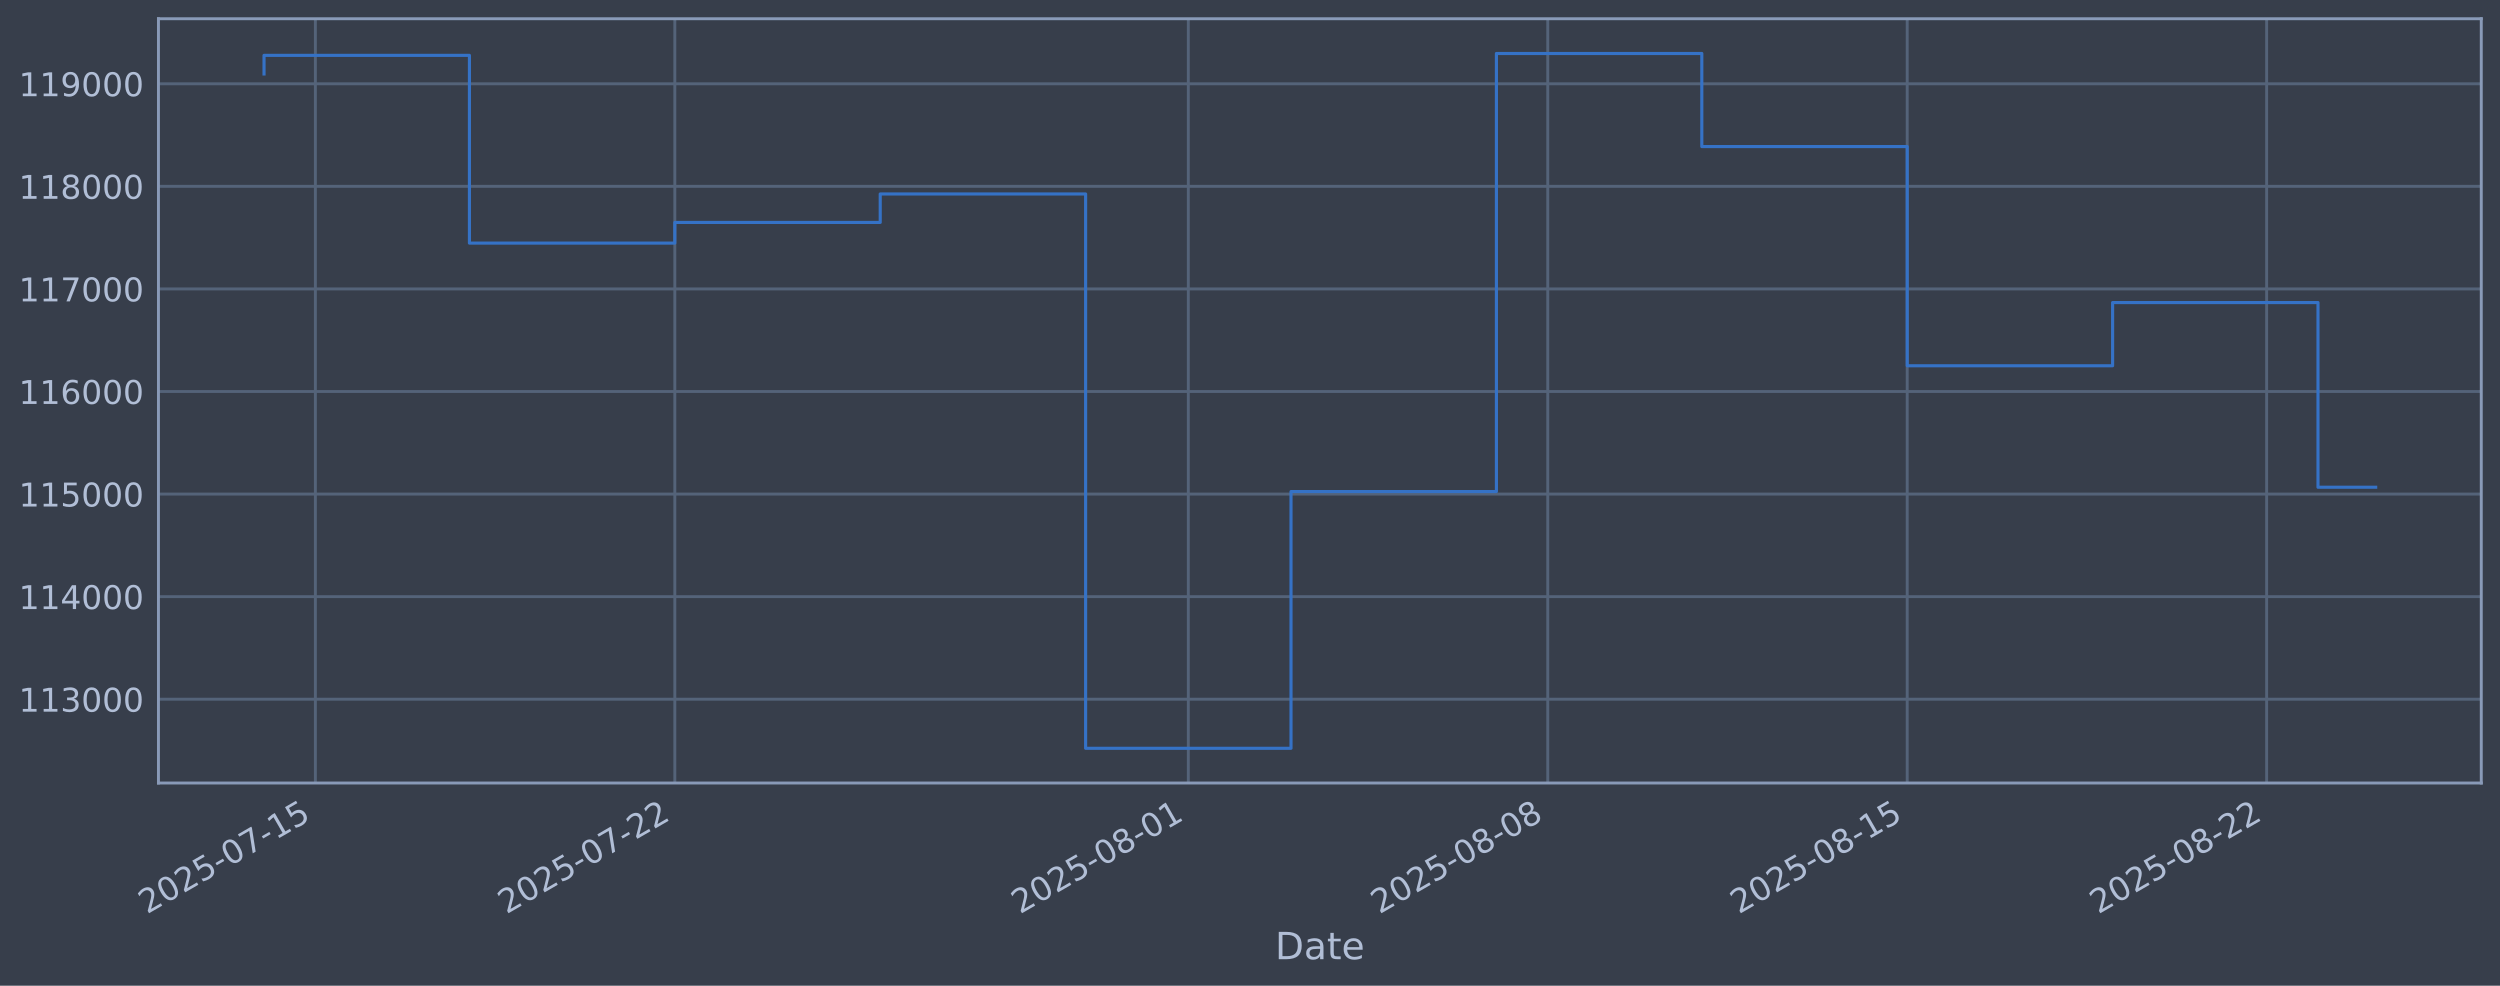
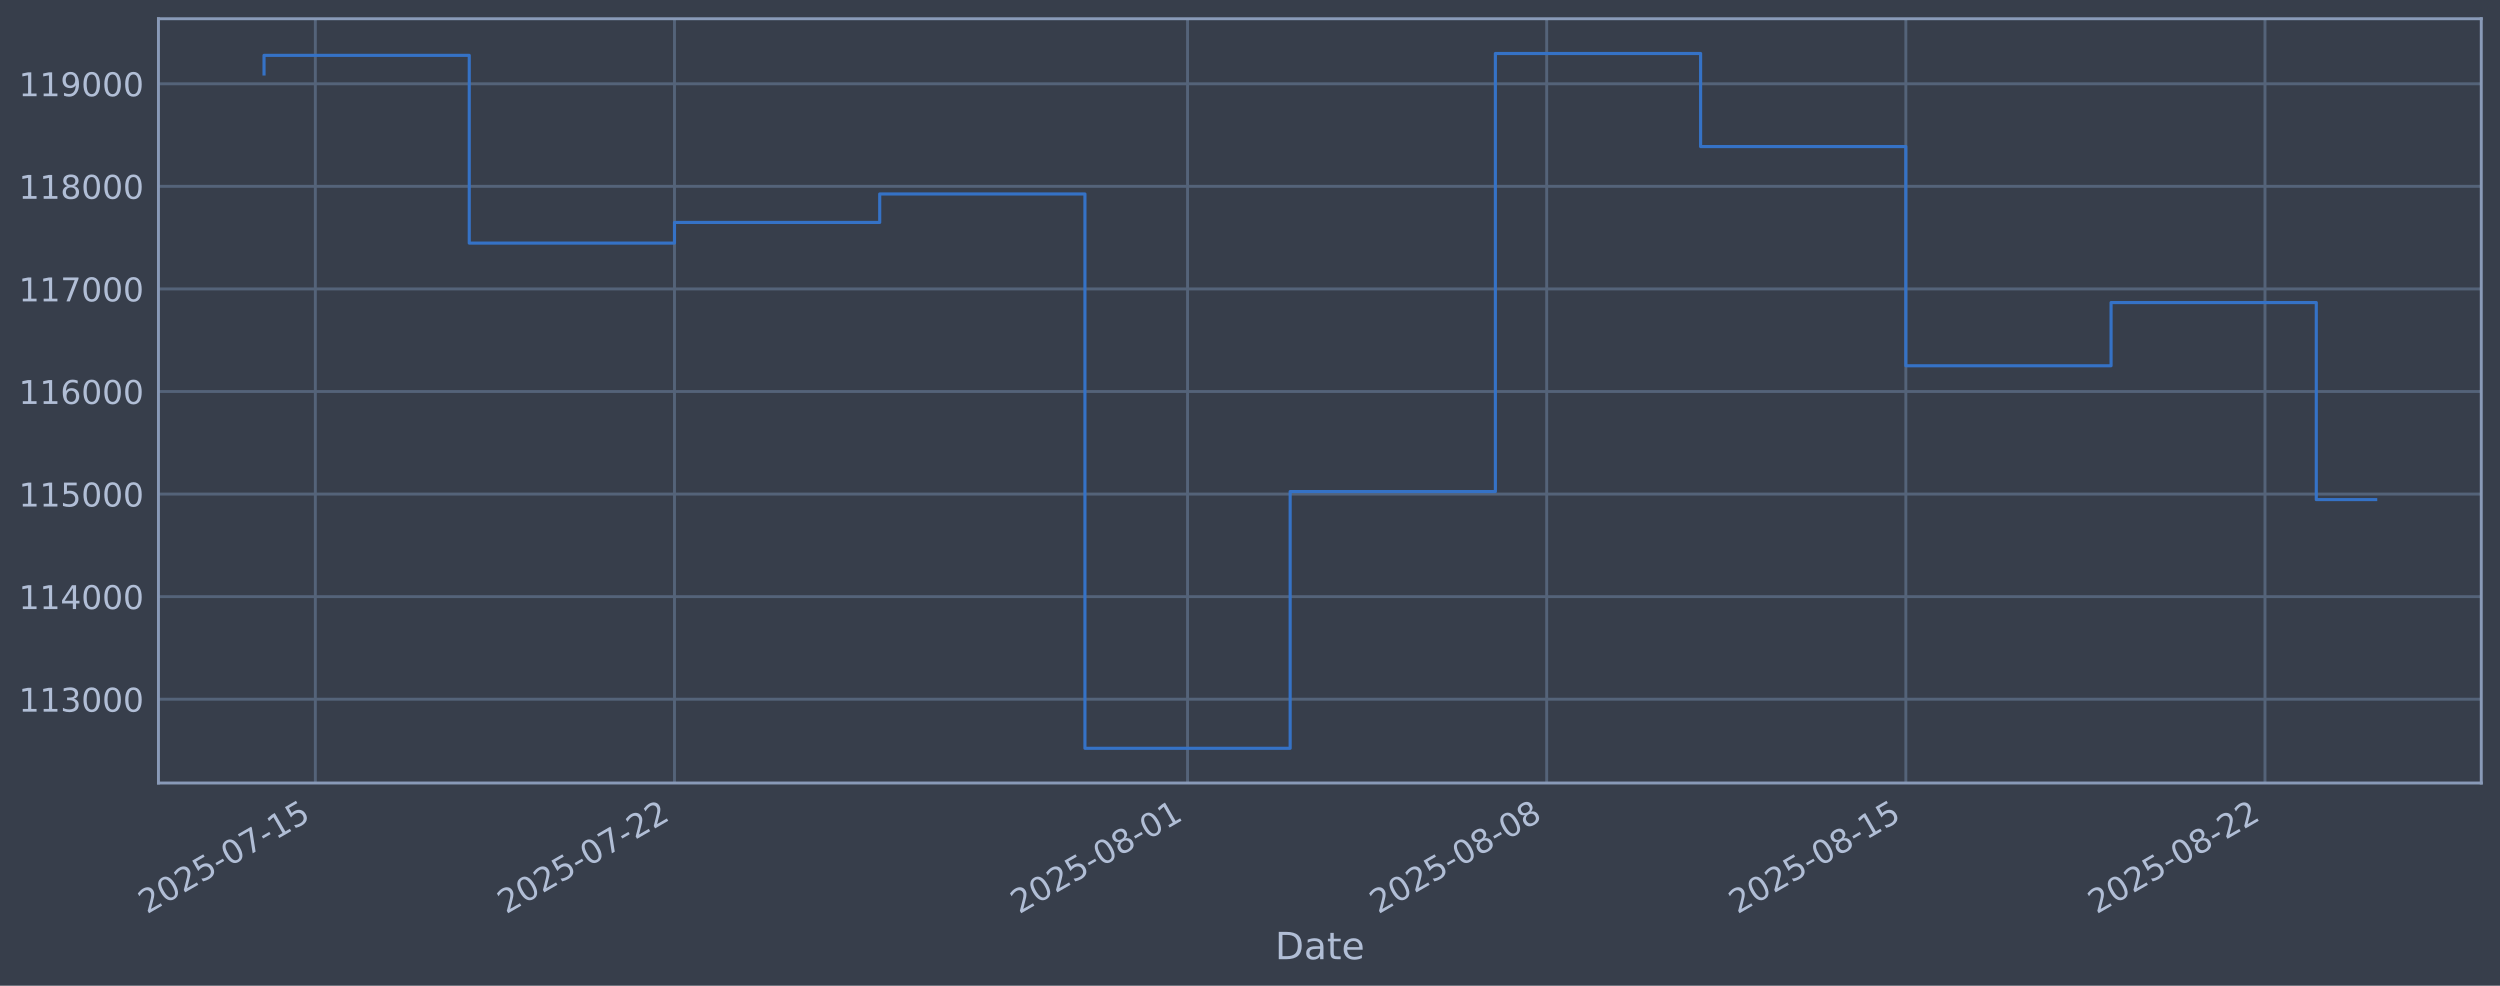
<svg xmlns="http://www.w3.org/2000/svg" xmlns:xlink="http://www.w3.org/1999/xlink" width="960.9pt" height="378.87pt" viewBox="0 0 960.9 378.87" version="1.1">
  <defs>
    <style type="text/css">*{stroke-linejoin: round; stroke-linecap: butt}</style>
  </defs>
  <g id="figure_1">
    <g id="patch_1">
      <path d="M 0 378.87  L 960.9 378.87  L 960.9 0  L 0 0  z " style="fill: #373e4b" />
    </g>
    <g id="axes_1">
      <g id="patch_2">
        <path d="M 60.901 300.96  L 953.701 300.96  L 953.701 7.2  L 60.901 7.2  z " style="fill: #373e4b" />
      </g>
      <g id="matplotlib.axis_1">
        <g id="xtick_1">
          <g id="line2d_1">
-             <path d="M 121.219 300.96  L 121.219 7.2  " clip-path="url(#pbe038b6ca7)" style="fill: none; stroke: #546379; stroke-width: 1.12; stroke-linecap: square" />
+             <path d="M 121.202 300.96  L 121.202 7.2  " clip-path="url(#p110c26a98d)" style="fill: none; stroke: #546379; stroke-width: 1.12; stroke-linecap: square" />
          </g>
          <g id="line2d_2" />
          <g id="text_1">
-             <g style="fill: #b1bed6" transform="translate(56.49338 351.4642) rotate(-30) scale(0.126 -0.126)">
+             <g style="fill: #b1bed6" transform="translate(56.47692 351.4642) rotate(-30) scale(0.126 -0.126)">
              <defs>
                <path id="DejaVuSans-32" d="M 1228 531  L 3431 531  L 3431 0  L 469 0  L 469 531  Q 828 903 1448 1529  Q 2069 2156 2228 2338  Q 2531 2678 2651 2914  Q 2772 3150 2772 3378  Q 2772 3750 2511 3984  Q 2250 4219 1831 4219  Q 1534 4219 1204 4116  Q 875 4013 500 3803  L 500 4441  Q 881 4594 1212 4672  Q 1544 4750 1819 4750  Q 2544 4750 2975 4387  Q 3406 4025 3406 3419  Q 3406 3131 3298 2873  Q 3191 2616 2906 2266  Q 2828 2175 2409 1742  Q 1991 1309 1228 531  z " transform="scale(0.015625)" />
                <path id="DejaVuSans-30" d="M 2034 4250  Q 1547 4250 1301 3770  Q 1056 3291 1056 2328  Q 1056 1369 1301 889  Q 1547 409 2034 409  Q 2525 409 2770 889  Q 3016 1369 3016 2328  Q 3016 3291 2770 3770  Q 2525 4250 2034 4250  z M 2034 4750  Q 2819 4750 3233 4129  Q 3647 3509 3647 2328  Q 3647 1150 3233 529  Q 2819 -91 2034 -91  Q 1250 -91 836 529  Q 422 1150 422 2328  Q 422 3509 836 4129  Q 1250 4750 2034 4750  z " transform="scale(0.015625)" />
                <path id="DejaVuSans-35" d="M 691 4666  L 3169 4666  L 3169 4134  L 1269 4134  L 1269 2991  Q 1406 3038 1543 3061  Q 1681 3084 1819 3084  Q 2600 3084 3056 2656  Q 3513 2228 3513 1497  Q 3513 744 3044 326  Q 2575 -91 1722 -91  Q 1428 -91 1123 -41  Q 819 9 494 109  L 494 744  Q 775 591 1075 516  Q 1375 441 1709 441  Q 2250 441 2565 725  Q 2881 1009 2881 1497  Q 2881 1984 2565 2268  Q 2250 2553 1709 2553  Q 1456 2553 1204 2497  Q 953 2441 691 2322  L 691 4666  z " transform="scale(0.015625)" />
                <path id="DejaVuSans-2d" d="M 313 2009  L 1997 2009  L 1997 1497  L 313 1497  L 313 2009  z " transform="scale(0.015625)" />
                <path id="DejaVuSans-37" d="M 525 4666  L 3525 4666  L 3525 4397  L 1831 0  L 1172 0  L 2766 4134  L 525 4134  L 525 4666  z " transform="scale(0.015625)" />
                <path id="DejaVuSans-31" d="M 794 531  L 1825 531  L 1825 4091  L 703 3866  L 703 4441  L 1819 4666  L 2450 4666  L 2450 531  L 3481 531  L 3481 0  L 794 0  L 794 531  z " transform="scale(0.015625)" />
              </defs>
              <use xlink:href="#DejaVuSans-32" />
              <use xlink:href="#DejaVuSans-30" transform="translate(63.62305 0)" />
              <use xlink:href="#DejaVuSans-32" transform="translate(127.2461 0)" />
              <use xlink:href="#DejaVuSans-35" transform="translate(190.8691 0)" />
              <use xlink:href="#DejaVuSans-2d" transform="translate(254.4922 0)" />
              <use xlink:href="#DejaVuSans-30" transform="translate(290.5762 0)" />
              <use xlink:href="#DejaVuSans-37" transform="translate(354.1992 0)" />
              <use xlink:href="#DejaVuSans-2d" transform="translate(417.8223 0)" />
              <use xlink:href="#DejaVuSans-31" transform="translate(453.9062 0)" />
              <use xlink:href="#DejaVuSans-35" transform="translate(517.5293 0)" />
            </g>
          </g>
        </g>
        <g id="xtick_2">
          <g id="line2d_3">
-             <path d="M 259.375 300.96  L 259.375 7.2  " clip-path="url(#pbe038b6ca7)" style="fill: none; stroke: #546379; stroke-width: 1.12; stroke-linecap: square" />
+             <path d="M 259.243 300.96  L 259.243 7.2  " clip-path="url(#p110c26a98d)" style="fill: none; stroke: #546379; stroke-width: 1.12; stroke-linecap: square" />
          </g>
          <g id="line2d_4" />
          <g id="text_2">
-             <g style="fill: #b1bed6" transform="translate(194.6494 351.4642) rotate(-30) scale(0.126 -0.126)">
+             <g style="fill: #b1bed6" transform="translate(194.5177 351.4642) rotate(-30) scale(0.126 -0.126)">
              <use xlink:href="#DejaVuSans-32" />
              <use xlink:href="#DejaVuSans-30" transform="translate(63.62305 0)" />
              <use xlink:href="#DejaVuSans-32" transform="translate(127.2461 0)" />
              <use xlink:href="#DejaVuSans-35" transform="translate(190.8691 0)" />
              <use xlink:href="#DejaVuSans-2d" transform="translate(254.4922 0)" />
              <use xlink:href="#DejaVuSans-30" transform="translate(290.5762 0)" />
              <use xlink:href="#DejaVuSans-37" transform="translate(354.1992 0)" />
              <use xlink:href="#DejaVuSans-2d" transform="translate(417.8223 0)" />
              <use xlink:href="#DejaVuSans-32" transform="translate(453.9062 0)" />
              <use xlink:href="#DejaVuSans-32" transform="translate(517.5293 0)" />
            </g>
          </g>
        </g>
        <g id="xtick_3">
          <g id="line2d_5">
-             <path d="M 456.741 300.96  L 456.741 7.2  " clip-path="url(#pbe038b6ca7)" style="fill: none; stroke: #546379; stroke-width: 1.12; stroke-linecap: square" />
+             <path d="M 456.444 300.96  L 456.444 7.2  " clip-path="url(#p110c26a98d)" style="fill: none; stroke: #546379; stroke-width: 1.12; stroke-linecap: square" />
          </g>
          <g id="line2d_6" />
          <g id="text_3">
-             <g style="fill: #b1bed6" transform="translate(392.0151 351.4642) rotate(-30) scale(0.126 -0.126)">
+             <g style="fill: #b1bed6" transform="translate(391.7188 351.4642) rotate(-30) scale(0.126 -0.126)">
              <defs>
                <path id="DejaVuSans-38" d="M 2034 2216  Q 1584 2216 1326 1975  Q 1069 1734 1069 1313  Q 1069 891 1326 650  Q 1584 409 2034 409  Q 2484 409 2743 651  Q 3003 894 3003 1313  Q 3003 1734 2745 1975  Q 2488 2216 2034 2216  z M 1403 2484  Q 997 2584 770 2862  Q 544 3141 544 3541  Q 544 4100 942 4425  Q 1341 4750 2034 4750  Q 2731 4750 3128 4425  Q 3525 4100 3525 3541  Q 3525 3141 3298 2862  Q 3072 2584 2669 2484  Q 3125 2378 3379 2068  Q 3634 1759 3634 1313  Q 3634 634 3220 271  Q 2806 -91 2034 -91  Q 1263 -91 848 271  Q 434 634 434 1313  Q 434 1759 690 2068  Q 947 2378 1403 2484  z M 1172 3481  Q 1172 3119 1398 2916  Q 1625 2713 2034 2713  Q 2441 2713 2670 2916  Q 2900 3119 2900 3481  Q 2900 3844 2670 4047  Q 2441 4250 2034 4250  Q 1625 4250 1398 4047  Q 1172 3844 1172 3481  z " transform="scale(0.015625)" />
              </defs>
              <use xlink:href="#DejaVuSans-32" />
              <use xlink:href="#DejaVuSans-30" transform="translate(63.62305 0)" />
              <use xlink:href="#DejaVuSans-32" transform="translate(127.2461 0)" />
              <use xlink:href="#DejaVuSans-35" transform="translate(190.8691 0)" />
              <use xlink:href="#DejaVuSans-2d" transform="translate(254.4922 0)" />
              <use xlink:href="#DejaVuSans-30" transform="translate(290.5762 0)" />
              <use xlink:href="#DejaVuSans-38" transform="translate(354.1992 0)" />
              <use xlink:href="#DejaVuSans-2d" transform="translate(417.8223 0)" />
              <use xlink:href="#DejaVuSans-30" transform="translate(453.9062 0)" />
              <use xlink:href="#DejaVuSans-31" transform="translate(517.5293 0)" />
            </g>
          </g>
        </g>
        <g id="xtick_4">
          <g id="line2d_7">
-             <path d="M 594.897 300.96  L 594.897 7.2  " clip-path="url(#pbe038b6ca7)" style="fill: none; stroke: #546379; stroke-width: 1.12; stroke-linecap: square" />
+             <path d="M 594.485 300.96  L 594.485 7.2  " clip-path="url(#p110c26a98d)" style="fill: none; stroke: #546379; stroke-width: 1.12; stroke-linecap: square" />
          </g>
          <g id="line2d_8" />
          <g id="text_4">
-             <g style="fill: #b1bed6" transform="translate(530.1711 351.4642) rotate(-30) scale(0.126 -0.126)">
+             <g style="fill: #b1bed6" transform="translate(529.7595 351.4642) rotate(-30) scale(0.126 -0.126)">
              <use xlink:href="#DejaVuSans-32" />
              <use xlink:href="#DejaVuSans-30" transform="translate(63.62305 0)" />
              <use xlink:href="#DejaVuSans-32" transform="translate(127.2461 0)" />
              <use xlink:href="#DejaVuSans-35" transform="translate(190.8691 0)" />
              <use xlink:href="#DejaVuSans-2d" transform="translate(254.4922 0)" />
              <use xlink:href="#DejaVuSans-30" transform="translate(290.5762 0)" />
              <use xlink:href="#DejaVuSans-38" transform="translate(354.1992 0)" />
              <use xlink:href="#DejaVuSans-2d" transform="translate(417.8223 0)" />
              <use xlink:href="#DejaVuSans-30" transform="translate(453.9062 0)" />
              <use xlink:href="#DejaVuSans-38" transform="translate(517.5293 0)" />
            </g>
          </g>
        </g>
        <g id="xtick_5">
          <g id="line2d_9">
-             <path d="M 733.053 300.96  L 733.053 7.2  " clip-path="url(#pbe038b6ca7)" style="fill: none; stroke: #546379; stroke-width: 1.12; stroke-linecap: square" />
+             <path d="M 732.526 300.96  L 732.526 7.2  " clip-path="url(#p110c26a98d)" style="fill: none; stroke: #546379; stroke-width: 1.12; stroke-linecap: square" />
          </g>
          <g id="line2d_10" />
          <g id="text_5">
-             <g style="fill: #b1bed6" transform="translate(668.3271 351.4642) rotate(-30) scale(0.126 -0.126)">
+             <g style="fill: #b1bed6" transform="translate(667.8003 351.4642) rotate(-30) scale(0.126 -0.126)">
              <use xlink:href="#DejaVuSans-32" />
              <use xlink:href="#DejaVuSans-30" transform="translate(63.62305 0)" />
              <use xlink:href="#DejaVuSans-32" transform="translate(127.2461 0)" />
              <use xlink:href="#DejaVuSans-35" transform="translate(190.8691 0)" />
              <use xlink:href="#DejaVuSans-2d" transform="translate(254.4922 0)" />
              <use xlink:href="#DejaVuSans-30" transform="translate(290.5762 0)" />
              <use xlink:href="#DejaVuSans-38" transform="translate(354.1992 0)" />
              <use xlink:href="#DejaVuSans-2d" transform="translate(417.8223 0)" />
              <use xlink:href="#DejaVuSans-31" transform="translate(453.9062 0)" />
              <use xlink:href="#DejaVuSans-35" transform="translate(517.5293 0)" />
            </g>
          </g>
        </g>
        <g id="xtick_6">
          <g id="line2d_11">
-             <path d="M 871.209 300.96  L 871.209 7.2  " clip-path="url(#pbe038b6ca7)" style="fill: none; stroke: #546379; stroke-width: 1.12; stroke-linecap: square" />
+             <path d="M 870.567 300.96  L 870.567 7.2  " clip-path="url(#p110c26a98d)" style="fill: none; stroke: #546379; stroke-width: 1.12; stroke-linecap: square" />
          </g>
          <g id="line2d_12" />
          <g id="text_6">
-             <g style="fill: #b1bed6" transform="translate(806.483 351.4642) rotate(-30) scale(0.126 -0.126)">
+             <g style="fill: #b1bed6" transform="translate(805.8411 351.4642) rotate(-30) scale(0.126 -0.126)">
              <use xlink:href="#DejaVuSans-32" />
              <use xlink:href="#DejaVuSans-30" transform="translate(63.62305 0)" />
              <use xlink:href="#DejaVuSans-32" transform="translate(127.2461 0)" />
              <use xlink:href="#DejaVuSans-35" transform="translate(190.8691 0)" />
              <use xlink:href="#DejaVuSans-2d" transform="translate(254.4922 0)" />
              <use xlink:href="#DejaVuSans-30" transform="translate(290.5762 0)" />
              <use xlink:href="#DejaVuSans-38" transform="translate(354.1992 0)" />
              <use xlink:href="#DejaVuSans-2d" transform="translate(417.8223 0)" />
              <use xlink:href="#DejaVuSans-32" transform="translate(453.9062 0)" />
              <use xlink:href="#DejaVuSans-32" transform="translate(517.5293 0)" />
            </g>
          </g>
        </g>
        <g id="text_7">
          <g style="fill: #b1bed6" transform="translate(490.0914 368.6753) scale(0.144 -0.144)">
            <defs>
              <path id="DejaVuSans-44" d="M 1259 4147  L 1259 519  L 2022 519  Q 2988 519 3436 956  Q 3884 1394 3884 2338  Q 3884 3275 3436 3711  Q 2988 4147 2022 4147  L 1259 4147  z M 628 4666  L 1925 4666  Q 3281 4666 3915 4102  Q 4550 3538 4550 2338  Q 4550 1131 3912 565  Q 3275 0 1925 0  L 628 0  L 628 4666  z " transform="scale(0.015625)" />
              <path id="DejaVuSans-61" d="M 2194 1759  Q 1497 1759 1228 1600  Q 959 1441 959 1056  Q 959 750 1161 570  Q 1363 391 1709 391  Q 2188 391 2477 730  Q 2766 1069 2766 1631  L 2766 1759  L 2194 1759  z M 3341 1997  L 3341 0  L 2766 0  L 2766 531  Q 2569 213 2275 61  Q 1981 -91 1556 -91  Q 1019 -91 701 211  Q 384 513 384 1019  Q 384 1609 779 1909  Q 1175 2209 1959 2209  L 2766 2209  L 2766 2266  Q 2766 2663 2505 2880  Q 2244 3097 1772 3097  Q 1472 3097 1187 3025  Q 903 2953 641 2809  L 641 3341  Q 956 3463 1253 3523  Q 1550 3584 1831 3584  Q 2591 3584 2966 3190  Q 3341 2797 3341 1997  z " transform="scale(0.015625)" />
              <path id="DejaVuSans-74" d="M 1172 4494  L 1172 3500  L 2356 3500  L 2356 3053  L 1172 3053  L 1172 1153  Q 1172 725 1289 603  Q 1406 481 1766 481  L 2356 481  L 2356 0  L 1766 0  Q 1100 0 847 248  Q 594 497 594 1153  L 594 3053  L 172 3053  L 172 3500  L 594 3500  L 594 4494  L 1172 4494  z " transform="scale(0.015625)" />
              <path id="DejaVuSans-65" d="M 3597 1894  L 3597 1613  L 953 1613  Q 991 1019 1311 708  Q 1631 397 2203 397  Q 2534 397 2845 478  Q 3156 559 3463 722  L 3463 178  Q 3153 47 2828 -22  Q 2503 -91 2169 -91  Q 1331 -91 842 396  Q 353 884 353 1716  Q 353 2575 817 3079  Q 1281 3584 2069 3584  Q 2775 3584 3186 3129  Q 3597 2675 3597 1894  z M 3022 2063  Q 3016 2534 2758 2815  Q 2500 3097 2075 3097  Q 1594 3097 1305 2825  Q 1016 2553 972 2059  L 3022 2063  z " transform="scale(0.015625)" />
            </defs>
            <use xlink:href="#DejaVuSans-44" />
            <use xlink:href="#DejaVuSans-61" transform="translate(77.00195 0)" />
            <use xlink:href="#DejaVuSans-74" transform="translate(138.2812 0)" />
            <use xlink:href="#DejaVuSans-65" transform="translate(177.4902 0)" />
          </g>
        </g>
      </g>
      <g id="matplotlib.axis_2">
        <g id="ytick_1">
          <g id="line2d_13">
-             <path d="M 60.901 268.75  L 953.701 268.75  " clip-path="url(#pbe038b6ca7)" style="fill: none; stroke: #546379; stroke-width: 1.12; stroke-linecap: square" />
+             <path d="M 60.901 268.75  L 953.701 268.75  " clip-path="url(#p110c26a98d)" style="fill: none; stroke: #546379; stroke-width: 1.12; stroke-linecap: square" />
          </g>
          <g id="line2d_14" />
          <g id="text_8">
            <g style="fill: #b1bed6" transform="translate(7.2 273.5373) scale(0.126 -0.126)">
              <defs>
                <path id="DejaVuSans-33" d="M 2597 2516  Q 3050 2419 3304 2112  Q 3559 1806 3559 1356  Q 3559 666 3084 287  Q 2609 -91 1734 -91  Q 1441 -91 1130 -33  Q 819 25 488 141  L 488 750  Q 750 597 1062 519  Q 1375 441 1716 441  Q 2309 441 2620 675  Q 2931 909 2931 1356  Q 2931 1769 2642 2001  Q 2353 2234 1838 2234  L 1294 2234  L 1294 2753  L 1863 2753  Q 2328 2753 2575 2939  Q 2822 3125 2822 3475  Q 2822 3834 2567 4026  Q 2313 4219 1838 4219  Q 1578 4219 1281 4162  Q 984 4106 628 3988  L 628 4550  Q 988 4650 1302 4700  Q 1616 4750 1894 4750  Q 2613 4750 3031 4423  Q 3450 4097 3450 3541  Q 3450 3153 3228 2886  Q 3006 2619 2597 2516  z " transform="scale(0.015625)" />
              </defs>
              <use xlink:href="#DejaVuSans-31" />
              <use xlink:href="#DejaVuSans-31" transform="translate(63.62305 0)" />
              <use xlink:href="#DejaVuSans-33" transform="translate(127.2461 0)" />
              <use xlink:href="#DejaVuSans-30" transform="translate(190.8691 0)" />
              <use xlink:href="#DejaVuSans-30" transform="translate(254.4922 0)" />
              <use xlink:href="#DejaVuSans-30" transform="translate(318.1152 0)" />
            </g>
          </g>
        </g>
        <g id="ytick_2">
          <g id="line2d_15">
-             <path d="M 60.901 229.325  L 953.701 229.325  " clip-path="url(#pbe038b6ca7)" style="fill: none; stroke: #546379; stroke-width: 1.12; stroke-linecap: square" />
+             <path d="M 60.901 229.325  L 953.701 229.325  " clip-path="url(#p110c26a98d)" style="fill: none; stroke: #546379; stroke-width: 1.12; stroke-linecap: square" />
          </g>
          <g id="line2d_16" />
          <g id="text_9">
            <g style="fill: #b1bed6" transform="translate(7.2 234.1122) scale(0.126 -0.126)">
              <defs>
                <path id="DejaVuSans-34" d="M 2419 4116  L 825 1625  L 2419 1625  L 2419 4116  z M 2253 4666  L 3047 4666  L 3047 1625  L 3713 1625  L 3713 1100  L 3047 1100  L 3047 0  L 2419 0  L 2419 1100  L 313 1100  L 313 1709  L 2253 4666  z " transform="scale(0.015625)" />
              </defs>
              <use xlink:href="#DejaVuSans-31" />
              <use xlink:href="#DejaVuSans-31" transform="translate(63.62305 0)" />
              <use xlink:href="#DejaVuSans-34" transform="translate(127.2461 0)" />
              <use xlink:href="#DejaVuSans-30" transform="translate(190.8691 0)" />
              <use xlink:href="#DejaVuSans-30" transform="translate(254.4922 0)" />
              <use xlink:href="#DejaVuSans-30" transform="translate(318.1152 0)" />
            </g>
          </g>
        </g>
        <g id="ytick_3">
          <g id="line2d_17">
-             <path d="M 60.901 189.9  L 953.701 189.9  " clip-path="url(#pbe038b6ca7)" style="fill: none; stroke: #546379; stroke-width: 1.12; stroke-linecap: square" />
+             <path d="M 60.901 189.9  L 953.701 189.9  " clip-path="url(#p110c26a98d)" style="fill: none; stroke: #546379; stroke-width: 1.12; stroke-linecap: square" />
          </g>
          <g id="line2d_18" />
          <g id="text_10">
            <g style="fill: #b1bed6" transform="translate(7.2 194.6871) scale(0.126 -0.126)">
              <use xlink:href="#DejaVuSans-31" />
              <use xlink:href="#DejaVuSans-31" transform="translate(63.62305 0)" />
              <use xlink:href="#DejaVuSans-35" transform="translate(127.2461 0)" />
              <use xlink:href="#DejaVuSans-30" transform="translate(190.8691 0)" />
              <use xlink:href="#DejaVuSans-30" transform="translate(254.4922 0)" />
              <use xlink:href="#DejaVuSans-30" transform="translate(318.1152 0)" />
            </g>
          </g>
        </g>
        <g id="ytick_4">
          <g id="line2d_19">
-             <path d="M 60.901 150.475  L 953.701 150.475  " clip-path="url(#pbe038b6ca7)" style="fill: none; stroke: #546379; stroke-width: 1.12; stroke-linecap: square" />
+             <path d="M 60.901 150.475  L 953.701 150.475  " clip-path="url(#p110c26a98d)" style="fill: none; stroke: #546379; stroke-width: 1.12; stroke-linecap: square" />
          </g>
          <g id="line2d_20" />
          <g id="text_11">
            <g style="fill: #b1bed6" transform="translate(7.2 155.262) scale(0.126 -0.126)">
              <defs>
                <path id="DejaVuSans-36" d="M 2113 2584  Q 1688 2584 1439 2293  Q 1191 2003 1191 1497  Q 1191 994 1439 701  Q 1688 409 2113 409  Q 2538 409 2786 701  Q 3034 994 3034 1497  Q 3034 2003 2786 2293  Q 2538 2584 2113 2584  z M 3366 4563  L 3366 3988  Q 3128 4100 2886 4159  Q 2644 4219 2406 4219  Q 1781 4219 1451 3797  Q 1122 3375 1075 2522  Q 1259 2794 1537 2939  Q 1816 3084 2150 3084  Q 2853 3084 3261 2657  Q 3669 2231 3669 1497  Q 3669 778 3244 343  Q 2819 -91 2113 -91  Q 1303 -91 875 529  Q 447 1150 447 2328  Q 447 3434 972 4092  Q 1497 4750 2381 4750  Q 2619 4750 2861 4703  Q 3103 4656 3366 4563  z " transform="scale(0.015625)" />
              </defs>
              <use xlink:href="#DejaVuSans-31" />
              <use xlink:href="#DejaVuSans-31" transform="translate(63.62305 0)" />
              <use xlink:href="#DejaVuSans-36" transform="translate(127.2461 0)" />
              <use xlink:href="#DejaVuSans-30" transform="translate(190.8691 0)" />
              <use xlink:href="#DejaVuSans-30" transform="translate(254.4922 0)" />
              <use xlink:href="#DejaVuSans-30" transform="translate(318.1152 0)" />
            </g>
          </g>
        </g>
        <g id="ytick_5">
          <g id="line2d_21">
-             <path d="M 60.901 111.05  L 953.701 111.05  " clip-path="url(#pbe038b6ca7)" style="fill: none; stroke: #546379; stroke-width: 1.12; stroke-linecap: square" />
+             <path d="M 60.901 111.05  L 953.701 111.05  " clip-path="url(#p110c26a98d)" style="fill: none; stroke: #546379; stroke-width: 1.12; stroke-linecap: square" />
          </g>
          <g id="line2d_22" />
          <g id="text_12">
            <g style="fill: #b1bed6" transform="translate(7.2 115.8369) scale(0.126 -0.126)">
              <use xlink:href="#DejaVuSans-31" />
              <use xlink:href="#DejaVuSans-31" transform="translate(63.62305 0)" />
              <use xlink:href="#DejaVuSans-37" transform="translate(127.2461 0)" />
              <use xlink:href="#DejaVuSans-30" transform="translate(190.8691 0)" />
              <use xlink:href="#DejaVuSans-30" transform="translate(254.4922 0)" />
              <use xlink:href="#DejaVuSans-30" transform="translate(318.1152 0)" />
            </g>
          </g>
        </g>
        <g id="ytick_6">
          <g id="line2d_23">
-             <path d="M 60.901 71.625  L 953.701 71.625  " clip-path="url(#pbe038b6ca7)" style="fill: none; stroke: #546379; stroke-width: 1.12; stroke-linecap: square" />
+             <path d="M 60.901 71.625  L 953.701 71.625  " clip-path="url(#p110c26a98d)" style="fill: none; stroke: #546379; stroke-width: 1.12; stroke-linecap: square" />
          </g>
          <g id="line2d_24" />
          <g id="text_13">
            <g style="fill: #b1bed6" transform="translate(7.2 76.4118) scale(0.126 -0.126)">
              <use xlink:href="#DejaVuSans-31" />
              <use xlink:href="#DejaVuSans-31" transform="translate(63.62305 0)" />
              <use xlink:href="#DejaVuSans-38" transform="translate(127.2461 0)" />
              <use xlink:href="#DejaVuSans-30" transform="translate(190.8691 0)" />
              <use xlink:href="#DejaVuSans-30" transform="translate(254.4922 0)" />
              <use xlink:href="#DejaVuSans-30" transform="translate(318.1152 0)" />
            </g>
          </g>
        </g>
        <g id="ytick_7">
          <g id="line2d_25">
-             <path d="M 60.901 32.2  L 953.701 32.2  " clip-path="url(#pbe038b6ca7)" style="fill: none; stroke: #546379; stroke-width: 1.12; stroke-linecap: square" />
+             <path d="M 60.901 32.2  L 953.701 32.2  " clip-path="url(#p110c26a98d)" style="fill: none; stroke: #546379; stroke-width: 1.12; stroke-linecap: square" />
          </g>
          <g id="line2d_26" />
          <g id="text_14">
            <g style="fill: #b1bed6" transform="translate(7.2 36.9867) scale(0.126 -0.126)">
              <defs>
                <path id="DejaVuSans-39" d="M 703 97  L 703 672  Q 941 559 1184 500  Q 1428 441 1663 441  Q 2288 441 2617 861  Q 2947 1281 2994 2138  Q 2813 1869 2534 1725  Q 2256 1581 1919 1581  Q 1219 1581 811 2004  Q 403 2428 403 3163  Q 403 3881 828 4315  Q 1253 4750 1959 4750  Q 2769 4750 3195 4129  Q 3622 3509 3622 2328  Q 3622 1225 3098 567  Q 2575 -91 1691 -91  Q 1453 -91 1209 -44  Q 966 3 703 97  z M 1959 2075  Q 2384 2075 2632 2365  Q 2881 2656 2881 3163  Q 2881 3666 2632 3958  Q 2384 4250 1959 4250  Q 1534 4250 1286 3958  Q 1038 3666 1038 3163  Q 1038 2656 1286 2365  Q 1534 2075 1959 2075  z " transform="scale(0.015625)" />
              </defs>
              <use xlink:href="#DejaVuSans-31" />
              <use xlink:href="#DejaVuSans-31" transform="translate(63.62305 0)" />
              <use xlink:href="#DejaVuSans-39" transform="translate(127.2461 0)" />
              <use xlink:href="#DejaVuSans-30" transform="translate(190.8691 0)" />
              <use xlink:href="#DejaVuSans-30" transform="translate(254.4922 0)" />
              <use xlink:href="#DejaVuSans-30" transform="translate(318.1152 0)" />
            </g>
          </g>
        </g>
      </g>
      <g id="line2d_27">
-         <path d="M 101.482 28.439  L 101.482 21.285  L 180.429 21.285  L 180.429 93.435  L 259.375 93.435  L 259.375 85.489  L 338.321 85.489  L 338.321 74.56  L 417.267 74.56  L 417.267 287.607  L 496.214 287.607  L 496.214 188.936  L 575.16 188.936  L 575.16 20.553  L 654.106 20.553  L 654.106 56.332  L 733.053 56.332  L 733.053 140.575  L 811.999 140.575  L 811.999 116.295  L 890.945 116.295  L 890.945 187.283  L 913.119 187.283  " clip-path="url(#pbe038b6ca7)" style="fill: none; stroke: #3572c6; stroke-width: 1.2; stroke-linecap: square" />
+         <path d="M 101.482 28.439  L 101.482 21.285  L 180.363 21.285  L 180.363 93.435  L 259.243 93.435  L 259.243 85.489  L 338.124 85.489  L 338.124 74.56  L 417.004 74.56  L 417.004 287.607  L 495.884 287.607  L 495.884 188.936  L 574.765 188.936  L 574.765 20.553  L 653.645 20.553  L 653.645 56.332  L 732.526 56.332  L 732.526 140.575  L 811.406 140.575  L 811.406 116.295  L 890.287 116.295  L 890.287 192.025  L 913.119 192.025  " clip-path="url(#p110c26a98d)" style="fill: none; stroke: #3572c6; stroke-width: 1.2; stroke-linecap: square" />
      </g>
      <g id="patch_3">
        <path d="M 60.901 300.96  L 60.901 7.2  " style="fill: none; stroke: #899ab8; stroke-width: 1.12; stroke-linejoin: miter; stroke-linecap: square" />
      </g>
      <g id="patch_4">
        <path d="M 953.701 300.96  L 953.701 7.2  " style="fill: none; stroke: #899ab8; stroke-width: 1.12; stroke-linejoin: miter; stroke-linecap: square" />
      </g>
      <g id="patch_5">
        <path d="M 60.901 300.96  L 953.701 300.96  " style="fill: none; stroke: #899ab8; stroke-width: 1.12; stroke-linejoin: miter; stroke-linecap: square" />
      </g>
      <g id="patch_6">
        <path d="M 60.901 7.2  L 953.701 7.2  " style="fill: none; stroke: #899ab8; stroke-width: 1.12; stroke-linejoin: miter; stroke-linecap: square" />
      </g>
    </g>
  </g>
  <defs>
-     <clipPath id="pbe038b6ca7">
+     <clipPath id="p110c26a98d">
      <rect x="60.901" y="7.2" width="892.8" height="293.76" />
    </clipPath>
  </defs>
</svg>
